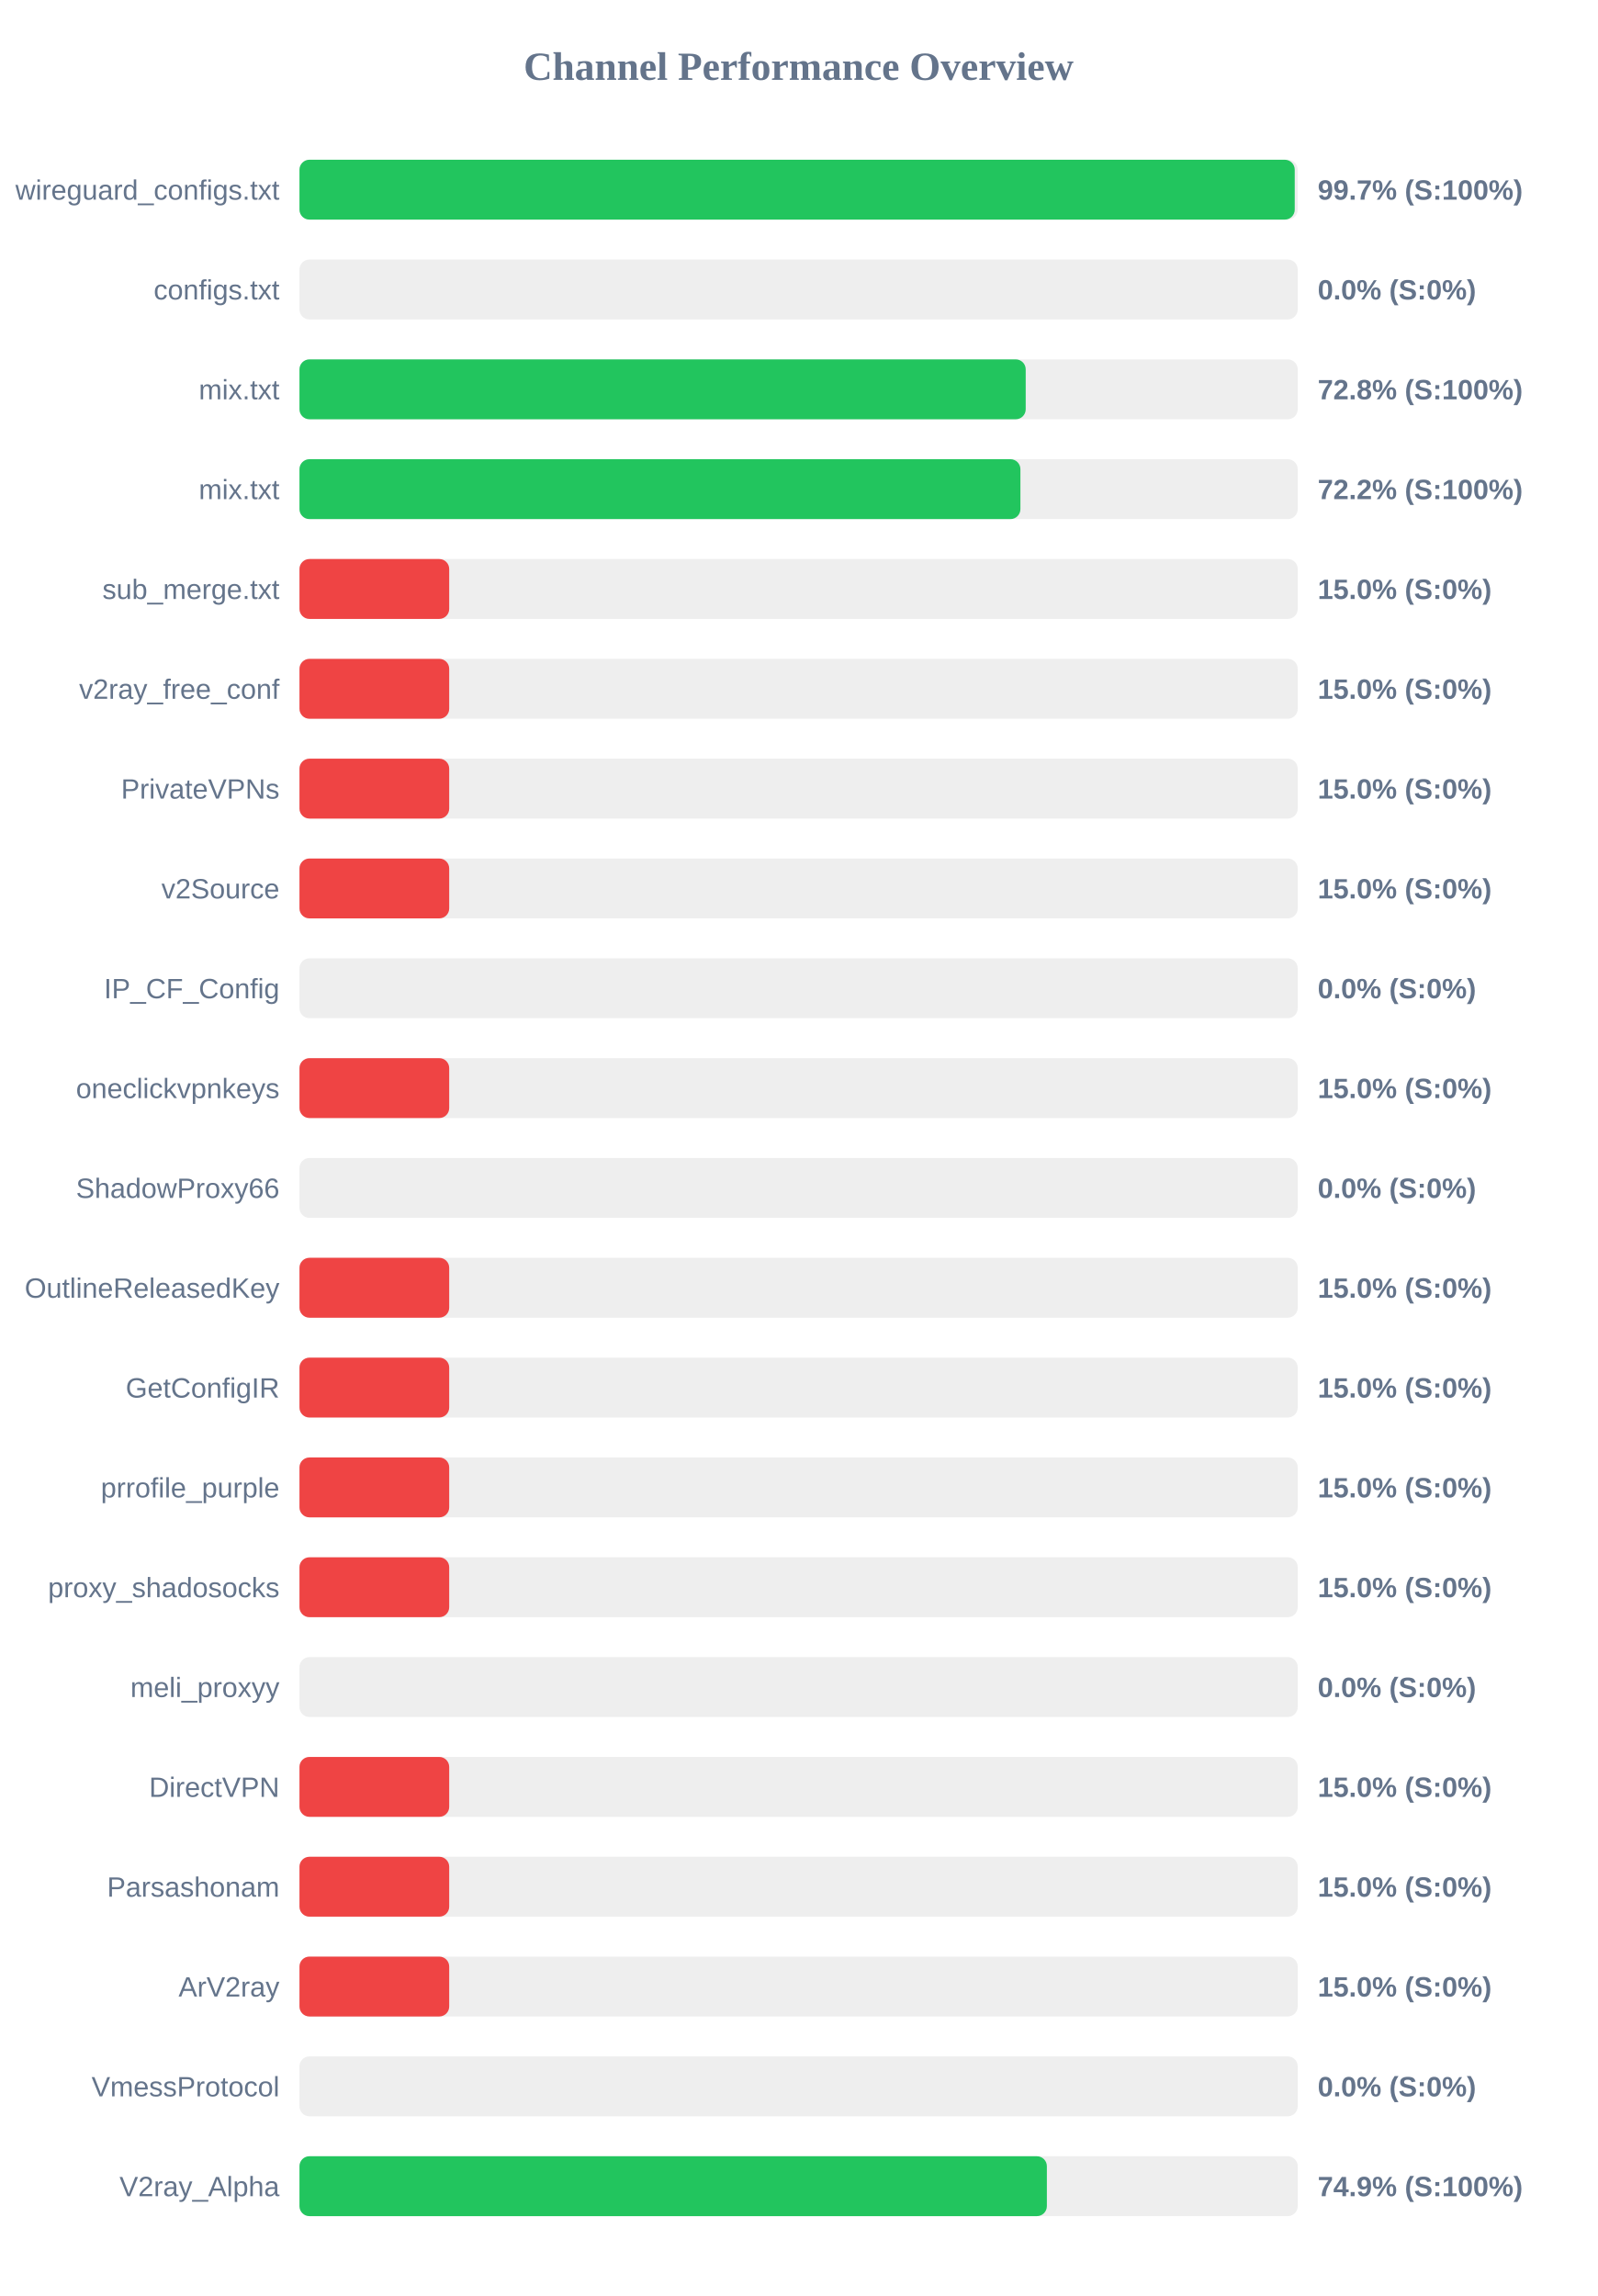
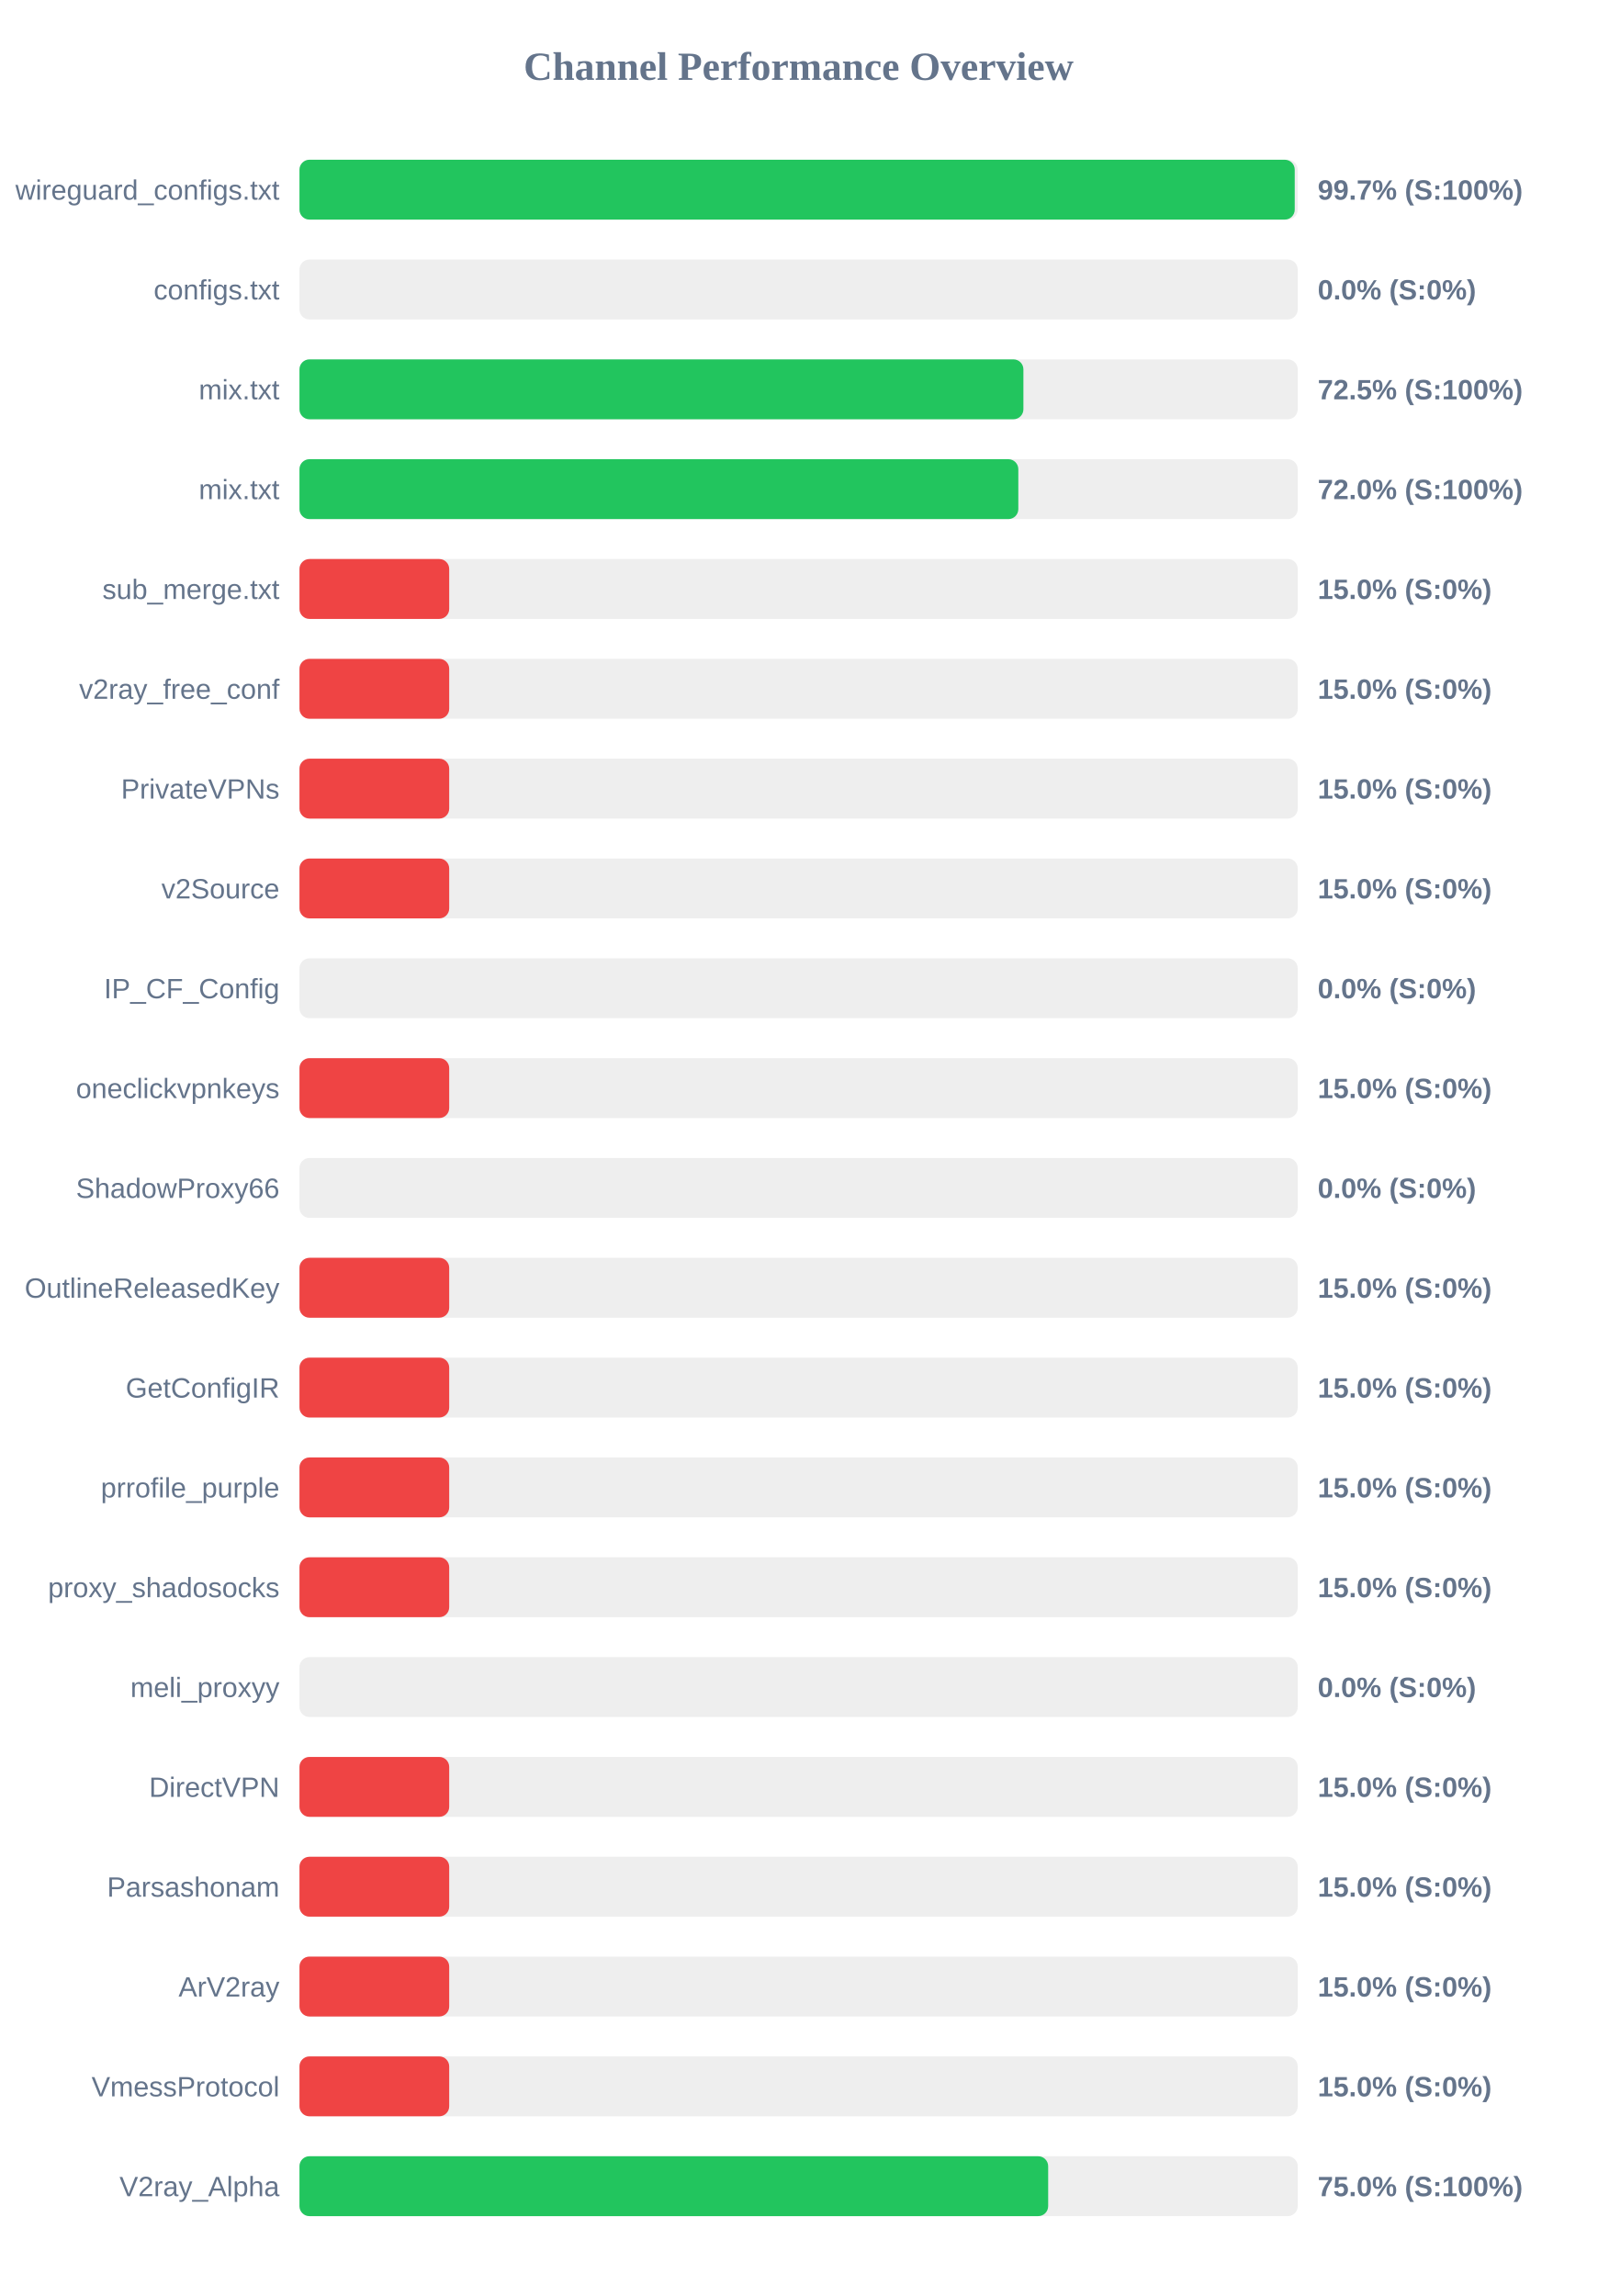
<svg xmlns="http://www.w3.org/2000/svg" width="800" height="1150" version="1.1">
  <style>
        .row { font: 14px Arial; fill: #64748b; }
        .score { font: bold 14px Arial; fill: #64748b; }
    </style>
  <text x="400" y="40" text-anchor="middle" font-size="20px" font-weight="bold" fill="#64748b">Channel Performance Overview</text>
  <rect x="150" y="80" width="500" height="30" fill="#eee" rx="5" />
  <rect x="150" y="80" width="498.5" height="30" fill="#22c55e" rx="5" />
  <text x="140" y="100" text-anchor="end" class="row">wireguard_configs.txt</text>
  <text x="660" y="100" text-anchor="start" class="score">99.7% (S:100%)</text>
  <rect x="150" y="130" width="500" height="30" fill="#eee" rx="5" />
  <rect x="150" y="130" width="0.0" height="30" fill="#ef4444" rx="5" />
  <text x="140" y="150" text-anchor="end" class="row">configs.txt</text>
  <text x="660" y="150" text-anchor="start" class="score">0.0% (S:0%)</text>
  <rect x="150" y="180" width="500" height="30" fill="#eee" rx="5" />
-   <rect x="150" y="180" width="363.75" height="30" fill="#22c55e" rx="5" />
+   <rect x="150" y="180" width="362.6" height="30" fill="#22c55e" rx="5" />
  <text x="140" y="200" text-anchor="end" class="row">mix.txt</text>
-   <text x="660" y="200" text-anchor="start" class="score">72.8% (S:100%)</text>
+   <text x="660" y="200" text-anchor="start" class="score">72.5% (S:100%)</text>
  <rect x="150" y="230" width="500" height="30" fill="#eee" rx="5" />
-   <rect x="150" y="230" width="361.1" height="30" fill="#22c55e" rx="5" />
+   <rect x="150" y="230" width="360.05" height="30" fill="#22c55e" rx="5" />
  <text x="140" y="250" text-anchor="end" class="row">mix.txt</text>
-   <text x="660" y="250" text-anchor="start" class="score">72.2% (S:100%)</text>
+   <text x="660" y="250" text-anchor="start" class="score">72.0% (S:100%)</text>
  <rect x="150" y="280" width="500" height="30" fill="#eee" rx="5" />
  <rect x="150" y="280" width="75.0" height="30" fill="#ef4444" rx="5" />
  <text x="140" y="300" text-anchor="end" class="row">sub_merge.txt</text>
  <text x="660" y="300" text-anchor="start" class="score">15.0% (S:0%)</text>
  <rect x="150" y="330" width="500" height="30" fill="#eee" rx="5" />
  <rect x="150" y="330" width="75.0" height="30" fill="#ef4444" rx="5" />
  <text x="140" y="350" text-anchor="end" class="row">v2ray_free_conf</text>
  <text x="660" y="350" text-anchor="start" class="score">15.0% (S:0%)</text>
  <rect x="150" y="380" width="500" height="30" fill="#eee" rx="5" />
  <rect x="150" y="380" width="75.0" height="30" fill="#ef4444" rx="5" />
  <text x="140" y="400" text-anchor="end" class="row">PrivateVPNs</text>
  <text x="660" y="400" text-anchor="start" class="score">15.0% (S:0%)</text>
  <rect x="150" y="430" width="500" height="30" fill="#eee" rx="5" />
  <rect x="150" y="430" width="75.0" height="30" fill="#ef4444" rx="5" />
  <text x="140" y="450" text-anchor="end" class="row">v2Source</text>
  <text x="660" y="450" text-anchor="start" class="score">15.0% (S:0%)</text>
  <rect x="150" y="480" width="500" height="30" fill="#eee" rx="5" />
  <rect x="150" y="480" width="0.0" height="30" fill="#ef4444" rx="5" />
  <text x="140" y="500" text-anchor="end" class="row">IP_CF_Config</text>
  <text x="660" y="500" text-anchor="start" class="score">0.0% (S:0%)</text>
  <rect x="150" y="530" width="500" height="30" fill="#eee" rx="5" />
  <rect x="150" y="530" width="75.0" height="30" fill="#ef4444" rx="5" />
  <text x="140" y="550" text-anchor="end" class="row">oneclickvpnkeys</text>
  <text x="660" y="550" text-anchor="start" class="score">15.0% (S:0%)</text>
  <rect x="150" y="580" width="500" height="30" fill="#eee" rx="5" />
  <rect x="150" y="580" width="0.0" height="30" fill="#ef4444" rx="5" />
  <text x="140" y="600" text-anchor="end" class="row">ShadowProxy66</text>
  <text x="660" y="600" text-anchor="start" class="score">0.0% (S:0%)</text>
  <rect x="150" y="630" width="500" height="30" fill="#eee" rx="5" />
  <rect x="150" y="630" width="75.0" height="30" fill="#ef4444" rx="5" />
  <text x="140" y="650" text-anchor="end" class="row">OutlineReleasedKey</text>
  <text x="660" y="650" text-anchor="start" class="score">15.0% (S:0%)</text>
  <rect x="150" y="680" width="500" height="30" fill="#eee" rx="5" />
  <rect x="150" y="680" width="75.0" height="30" fill="#ef4444" rx="5" />
  <text x="140" y="700" text-anchor="end" class="row">GetConfigIR</text>
  <text x="660" y="700" text-anchor="start" class="score">15.0% (S:0%)</text>
  <rect x="150" y="730" width="500" height="30" fill="#eee" rx="5" />
  <rect x="150" y="730" width="75.0" height="30" fill="#ef4444" rx="5" />
  <text x="140" y="750" text-anchor="end" class="row">prrofile_purple</text>
  <text x="660" y="750" text-anchor="start" class="score">15.0% (S:0%)</text>
  <rect x="150" y="780" width="500" height="30" fill="#eee" rx="5" />
  <rect x="150" y="780" width="75.0" height="30" fill="#ef4444" rx="5" />
  <text x="140" y="800" text-anchor="end" class="row">proxy_shadosocks</text>
  <text x="660" y="800" text-anchor="start" class="score">15.0% (S:0%)</text>
  <rect x="150" y="830" width="500" height="30" fill="#eee" rx="5" />
  <rect x="150" y="830" width="0.0" height="30" fill="#ef4444" rx="5" />
  <text x="140" y="850" text-anchor="end" class="row">meli_proxyy</text>
  <text x="660" y="850" text-anchor="start" class="score">0.0% (S:0%)</text>
  <rect x="150" y="880" width="500" height="30" fill="#eee" rx="5" />
  <rect x="150" y="880" width="75.0" height="30" fill="#ef4444" rx="5" />
  <text x="140" y="900" text-anchor="end" class="row">DirectVPN</text>
  <text x="660" y="900" text-anchor="start" class="score">15.0% (S:0%)</text>
  <rect x="150" y="930" width="500" height="30" fill="#eee" rx="5" />
  <rect x="150" y="930" width="75.0" height="30" fill="#ef4444" rx="5" />
  <text x="140" y="950" text-anchor="end" class="row">Parsashonam</text>
  <text x="660" y="950" text-anchor="start" class="score">15.0% (S:0%)</text>
  <rect x="150" y="980" width="500" height="30" fill="#eee" rx="5" />
  <rect x="150" y="980" width="75.0" height="30" fill="#ef4444" rx="5" />
  <text x="140" y="1000" text-anchor="end" class="row">ArV2ray</text>
  <text x="660" y="1000" text-anchor="start" class="score">15.0% (S:0%)</text>
  <rect x="150" y="1030" width="500" height="30" fill="#eee" rx="5" />
-   <rect x="150" y="1030" width="0.0" height="30" fill="#ef4444" rx="5" />
+   <rect x="150" y="1030" width="75.0" height="30" fill="#ef4444" rx="5" />
  <text x="140" y="1050" text-anchor="end" class="row">VmessProtocol</text>
-   <text x="660" y="1050" text-anchor="start" class="score">0.0% (S:0%)</text>
+   <text x="660" y="1050" text-anchor="start" class="score">15.0% (S:0%)</text>
  <rect x="150" y="1080" width="500" height="30" fill="#eee" rx="5" />
-   <rect x="150" y="1080" width="374.35" height="30" fill="#22c55e" rx="5" />
+   <rect x="150" y="1080" width="375.0" height="30" fill="#22c55e" rx="5" />
  <text x="140" y="1100" text-anchor="end" class="row">V2ray_Alpha</text>
-   <text x="660" y="1100" text-anchor="start" class="score">74.9% (S:100%)</text>
+   <text x="660" y="1100" text-anchor="start" class="score">75.0% (S:100%)</text>
</svg>
